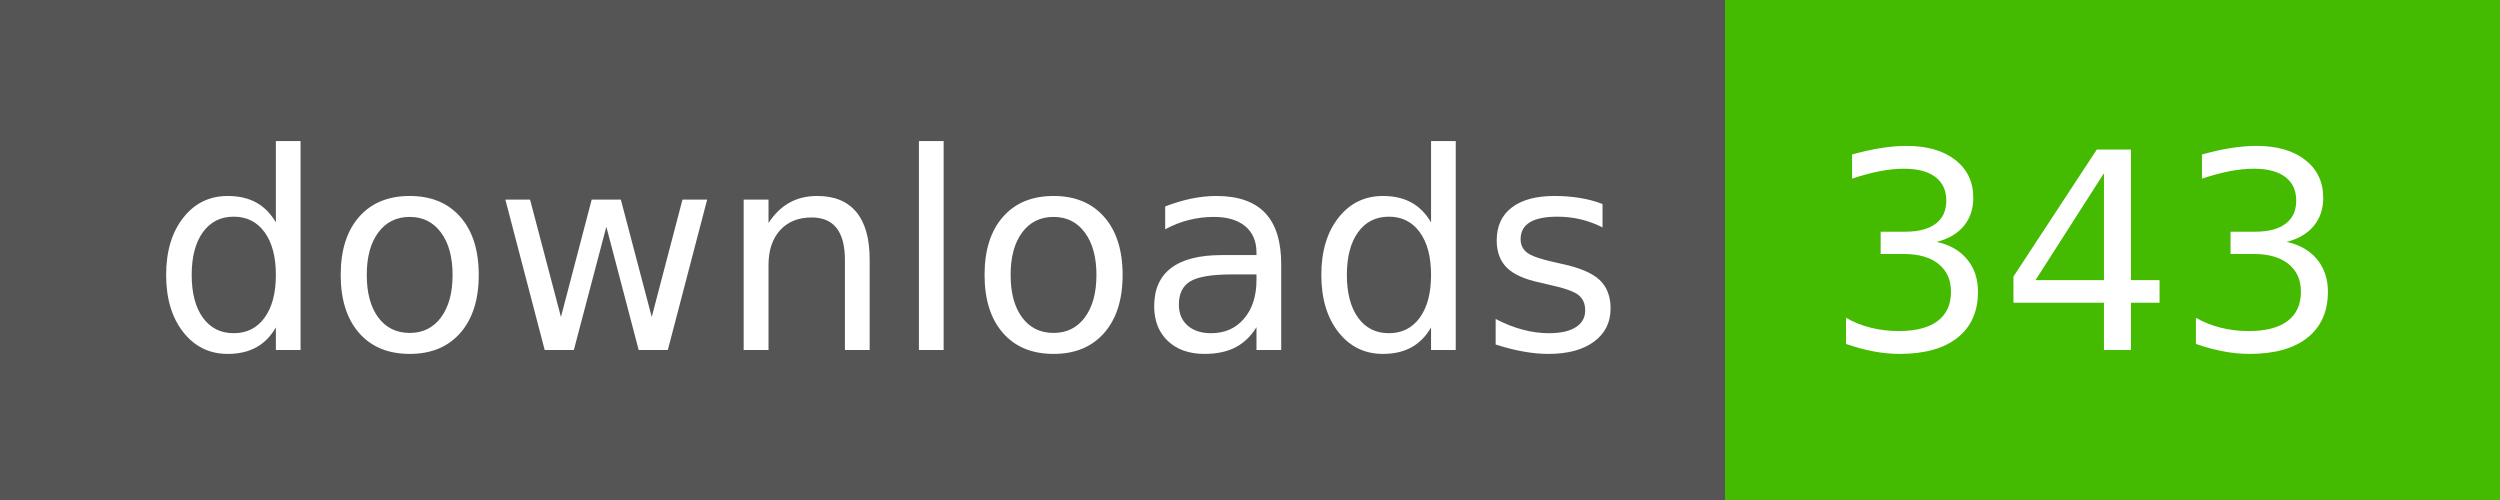
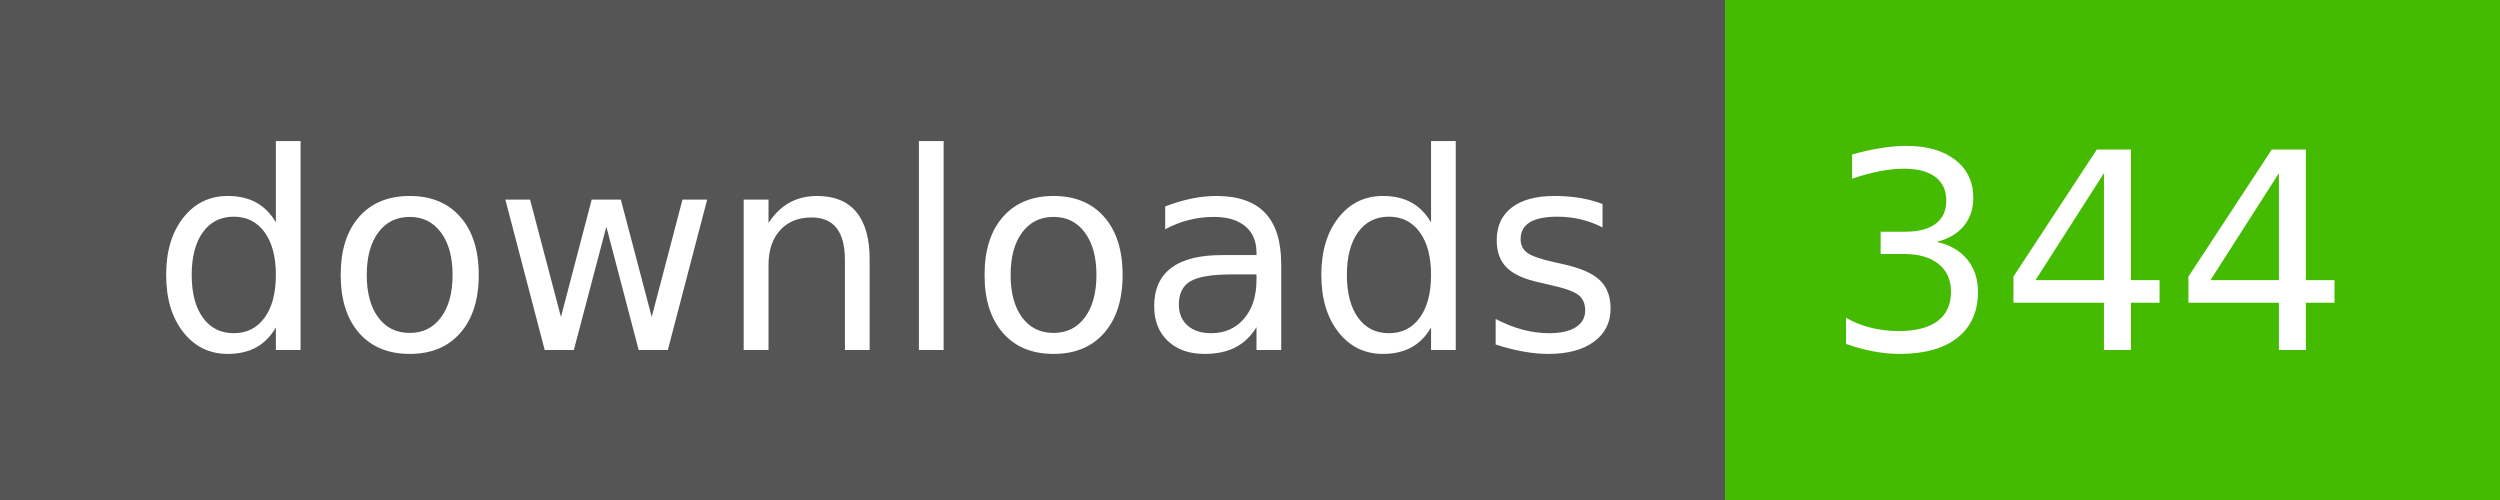
- <svg xmlns="http://www.w3.org/2000/svg" width="100" height="20" role="img" aria-label="downloads: 343">
+ <svg xmlns="http://www.w3.org/2000/svg" width="100" height="20" role="img" aria-label="downloads: 344">
  <g shape-rendering="crispEdges">
    <rect width="69" height="20" fill="#555" />
    <rect x="69" width="31" height="20" fill="#4b0" />
  </g>
  <g fill="#fff" text-anchor="middle" font-family="Verdana,Geneva,DejaVu Sans,sans-serif" text-rendering="geometricPrecision" font-size="110">
    <text x="355" y="140" textLength="590" transform="scale(.1)">downloads</text>
-     <text x="835" y="140" textLength="210" transform="scale(.1)">343</text>
+     <text x="835" y="140" textLength="210" transform="scale(.1)">344</text>
  </g>
</svg>
